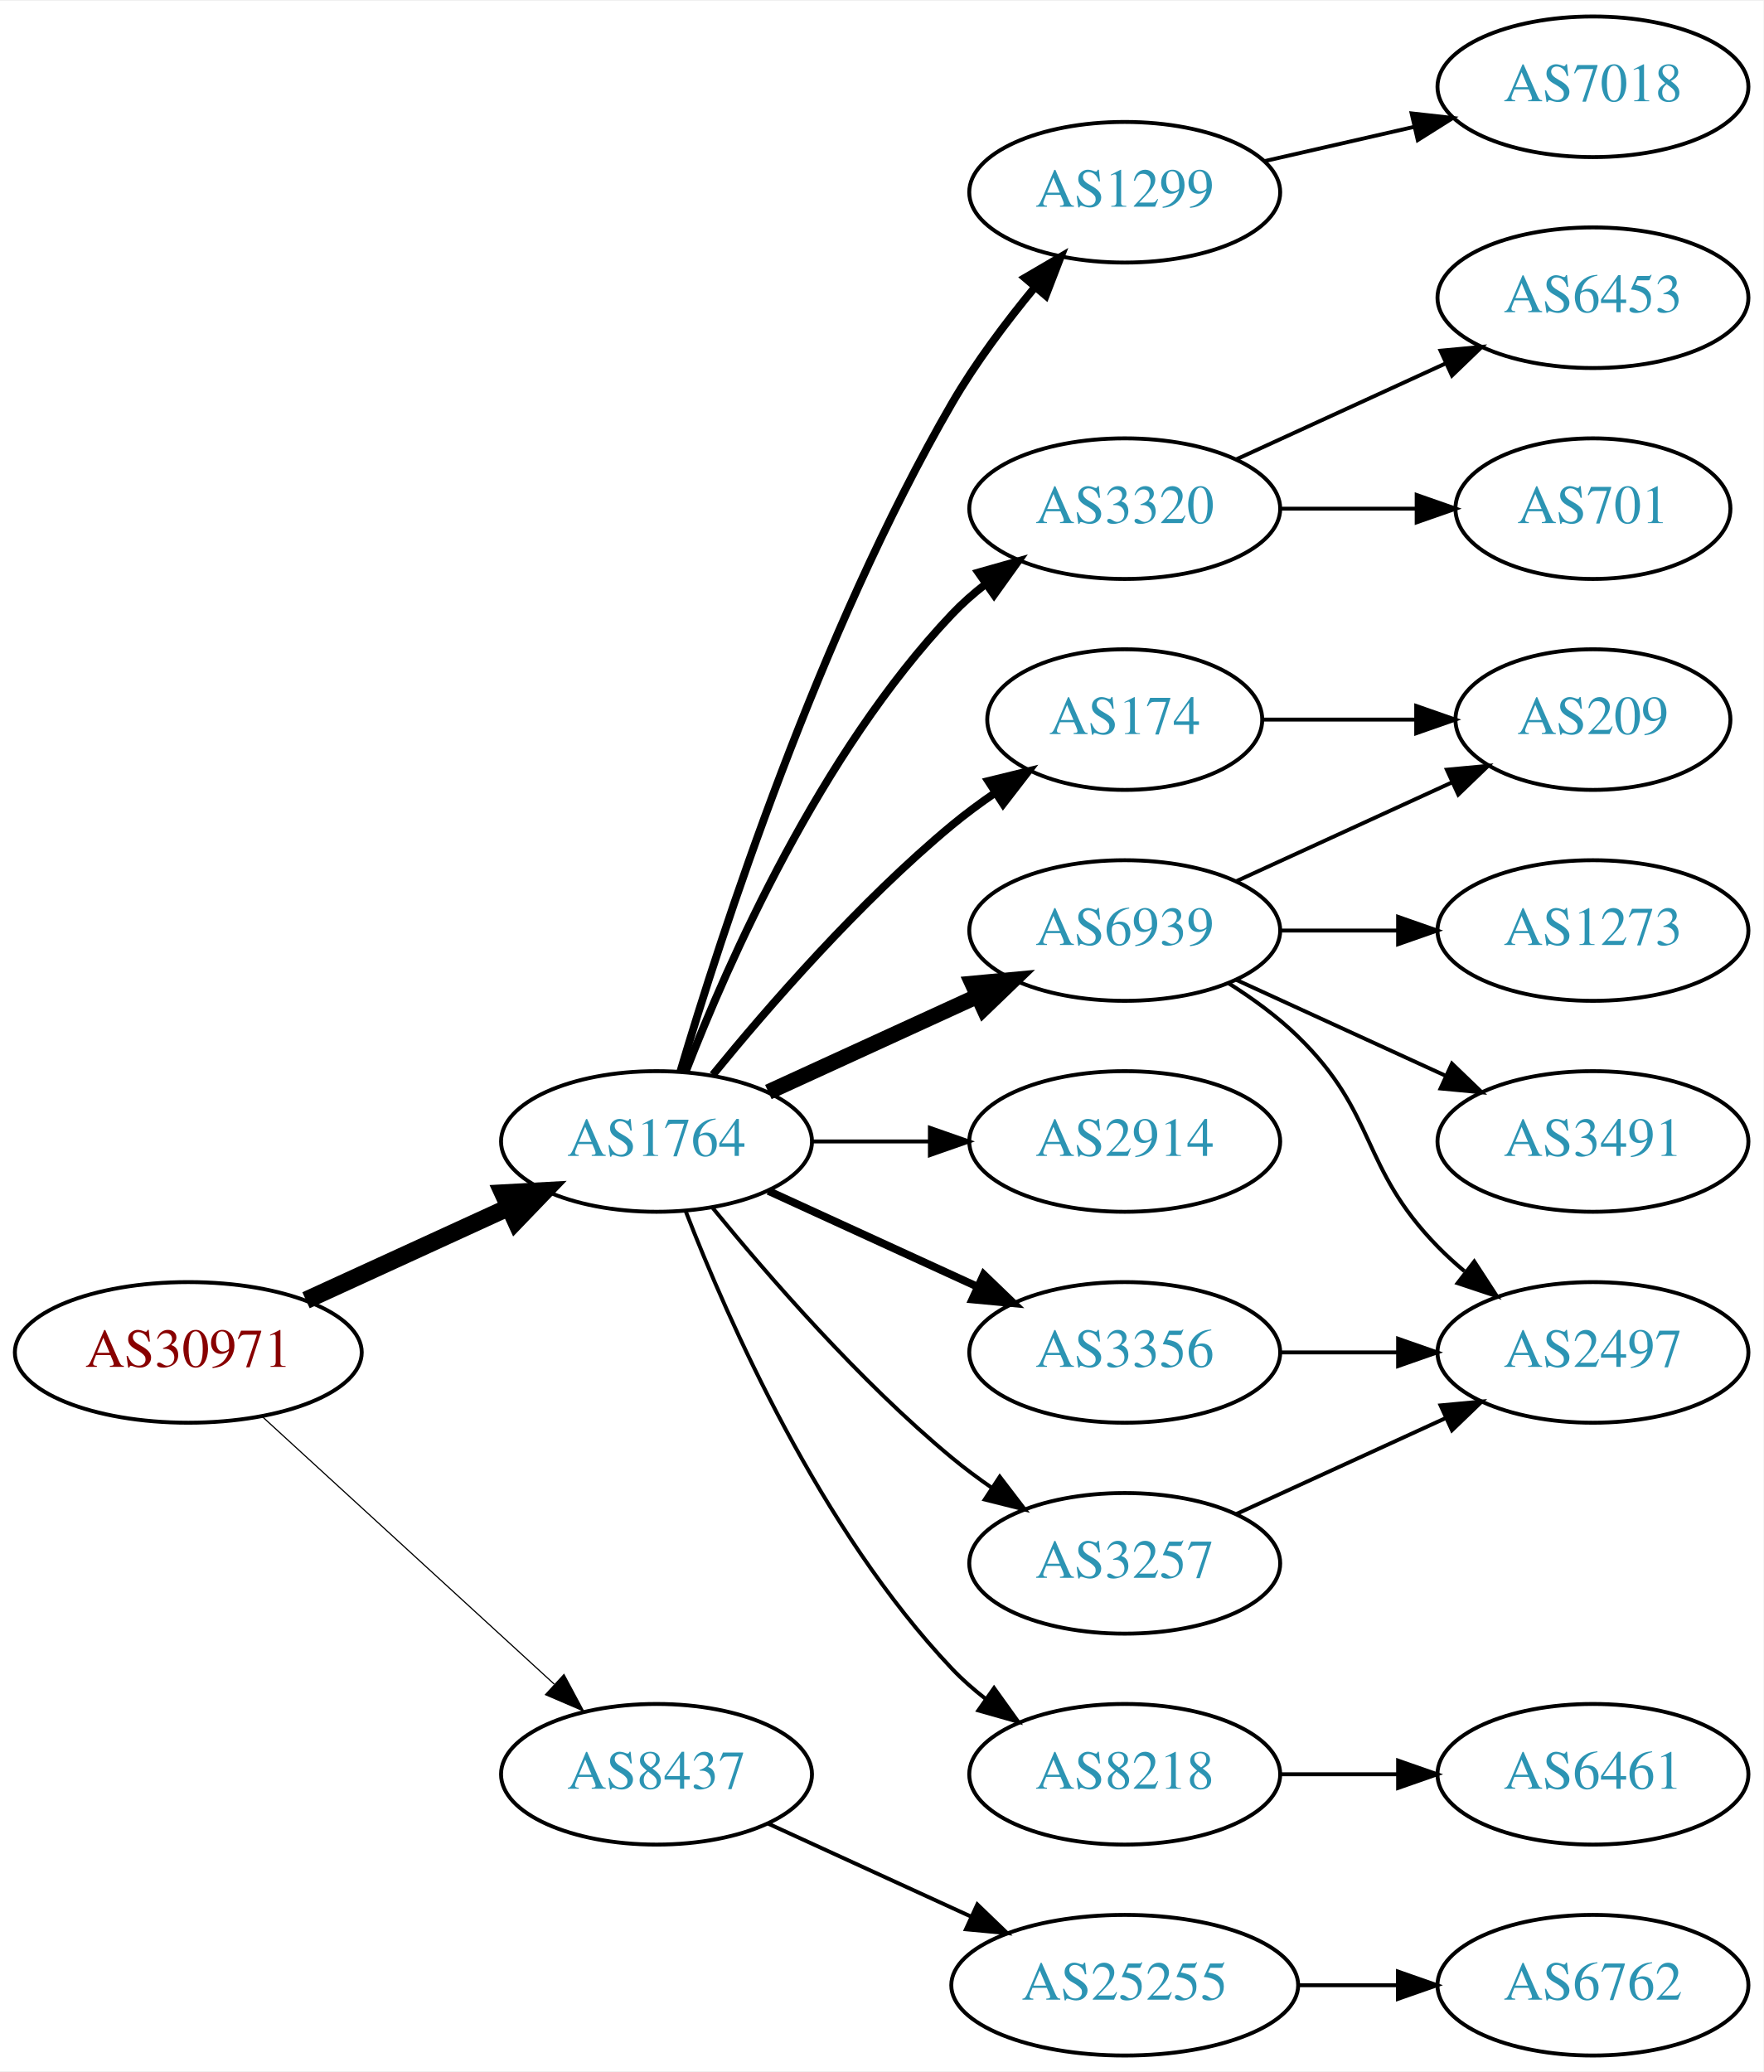
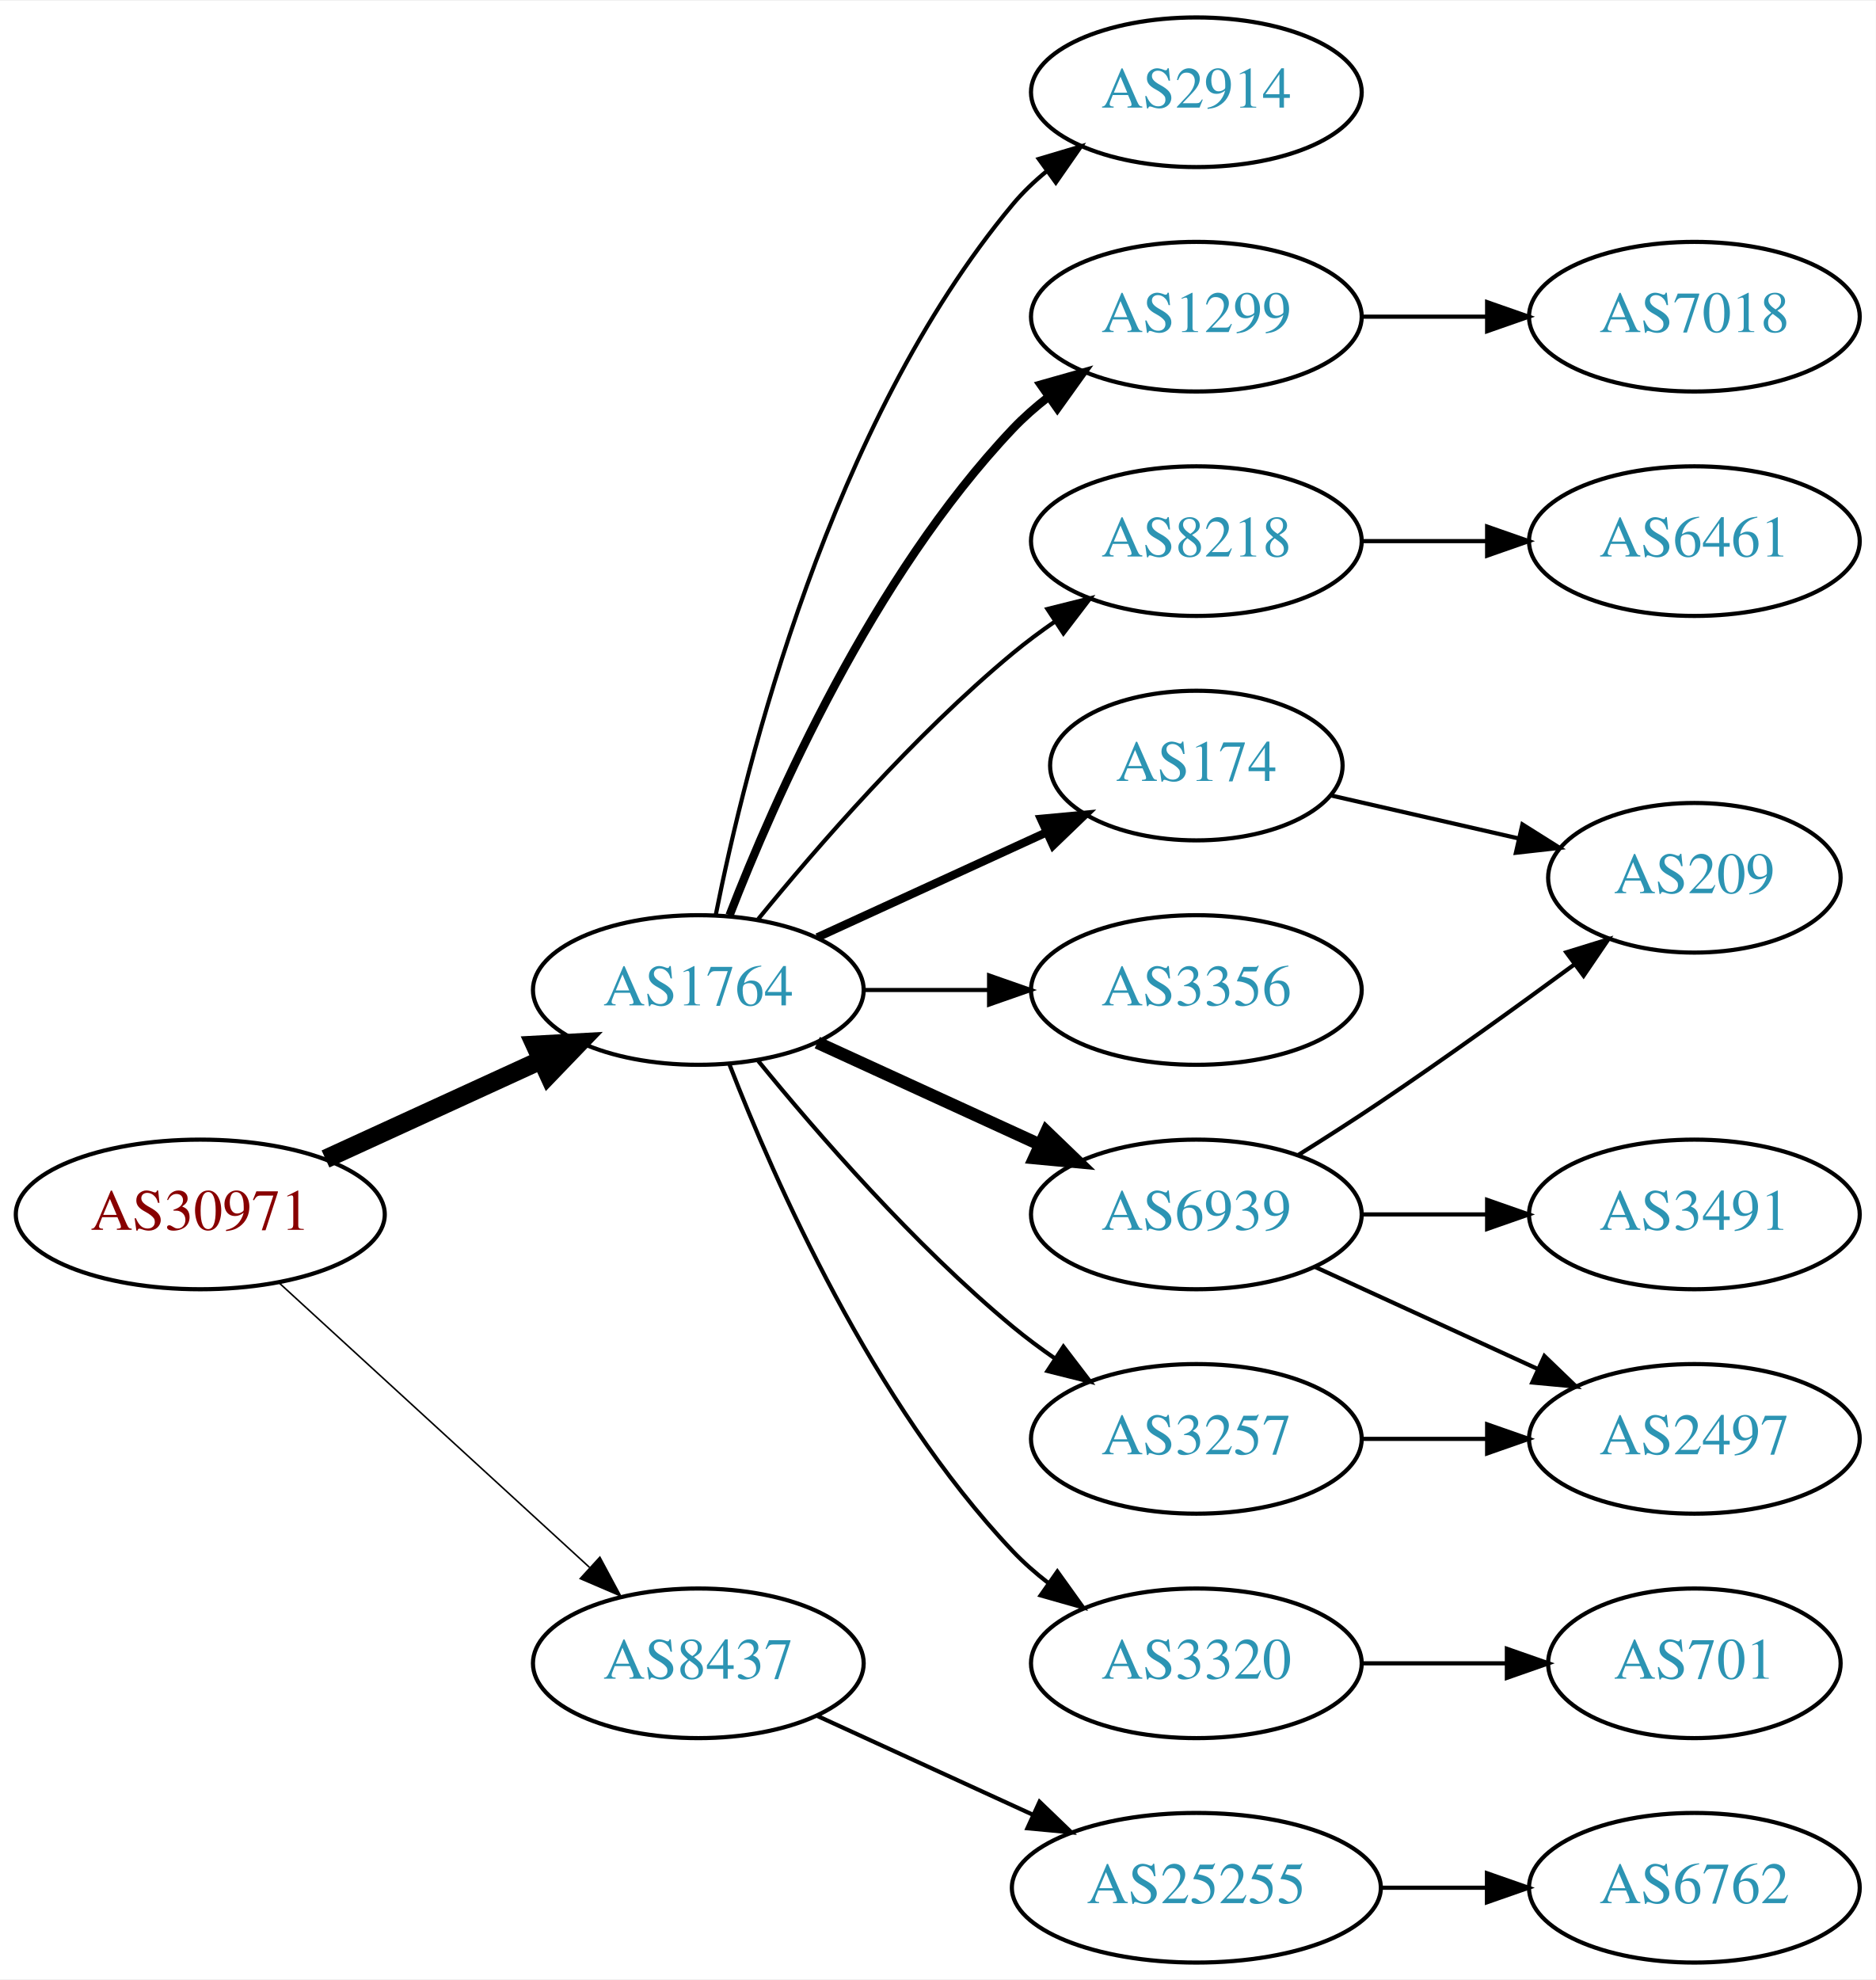
- <svg xmlns="http://www.w3.org/2000/svg" xmlns:xlink="http://www.w3.org/1999/xlink" width="451pt" height="530pt" viewBox="0.00 0.00 451.37 530.00">
-   <g id="graph0" class="graph" transform="scale(1 1) rotate(0) translate(4 526)">
-     <polygon fill="white" stroke="none" points="-4,4 -4,-526 447.37,-526 447.37,4 -4,4" />
+ <svg xmlns="http://www.w3.org/2000/svg" xmlns:xlink="http://www.w3.org/1999/xlink" width="451pt" height="476pt" viewBox="0.00 0.00 451.37 476.00">
+   <g id="graph0" class="graph" transform="scale(1 1) rotate(0) translate(4 472)">
+     <polygon fill="white" stroke="none" points="-4,4 -4,-472 447.37,-472 447.37,4 -4,4" />
    <g id="node1" class="node">
      <g id="a_node1">
        <a xlink:href="/asn/30971" xlink:title="AS30971 ~ Jakob-Haringer-Strasse 8 [AT]">
          <ellipse fill="#ffffff" stroke="black" cx="44.196" cy="-180" rx="44.393" ry="18" />
          <text text-anchor="middle" x="44.196" y="-176.3" font-family="Times,serif" font-size="14.00" fill="#880000">AS30971</text>
        </a>
      </g>
    </g>
    <g id="node2" class="node">
      <g id="a_node2">
        <a xlink:href="/asn/1764" xlink:title="AS1764 ~ NEXTLAYER-AS [AT]">
          <ellipse fill="#ffffff" stroke="black" cx="164.039" cy="-234" rx="39.794" ry="18" />
          <text text-anchor="middle" x="164.039" y="-230.3" font-family="Times,serif" font-size="14.00" fill="#2c94b3">AS1764</text>
        </a>
      </g>
    </g>
    <g id="edge1" class="edge">
      <path fill="none" stroke="black" stroke-width="4.5" d="M74.326,-193.348C89.937,-200.502 109.335,-209.391 126.007,-217.03" />
      <polygon fill="black" stroke="black" stroke-width="4.5" points="124.727,-220.775 135.459,-221.362 128.008,-213.616 124.727,-220.775" />
    </g>
    <g id="node3" class="node">
      <g id="a_node3">
        <a xlink:href="/asn/8437" xlink:title="AS8437 ~ Hutchison Drei Austria GmbH [AT]">
          <ellipse fill="#ffffff" stroke="black" cx="164.039" cy="-72" rx="39.794" ry="18" />
          <text text-anchor="middle" x="164.039" y="-68.3" font-family="Times,serif" font-size="14.00" fill="#2c94b3">AS8437</text>
        </a>
      </g>
    </g>
    <g id="edge2" class="edge">
-       <path fill="none" stroke="black" stroke-width="0.3" d="M63.094,-163.597C83.022,-145.333 115.38,-115.678 137.857,-95.079" />
-       <polygon fill="black" stroke="black" stroke-width="0.3" points="140.351,-97.54 145.359,-88.203 135.622,-92.38 140.351,-97.54" />
+       <path fill="none" stroke="black" stroke-width="0.375" d="M63.094,-163.597C83.022,-145.333 115.38,-115.678 137.857,-95.079" />
+       <polygon fill="black" stroke="black" stroke-width="0.375" points="140.351,-97.54 145.359,-88.203 135.622,-92.38 140.351,-97.54" />
    </g>
    <g id="node4" class="node">
      <g id="a_node4">
        <a xlink:href="/asn/1299" xlink:title="AS1299 ~ Telia Carrier [EU]">
-           <ellipse fill="#ffffff" stroke="black" cx="283.881" cy="-477" rx="39.794" ry="18" />
-           <text text-anchor="middle" x="283.881" y="-473.3" font-family="Times,serif" font-size="14.00" fill="#2c94b3">AS1299</text>
+           <ellipse fill="#ffffff" stroke="black" cx="283.881" cy="-396" rx="39.794" ry="18" />
+           <text text-anchor="middle" x="283.881" y="-392.3" font-family="Times,serif" font-size="14.00" fill="#2c94b3">AS1299</text>
        </a>
      </g>
    </g>
    <g id="edge3" class="edge">
-       <path fill="none" stroke="black" stroke-width="2" d="M170.171,-252.003C180.449,-286.585 205.533,-364.096 239.685,-423 245.679,-433.337 253.541,-443.799 260.913,-452.726" />
-       <polygon fill="black" stroke="black" stroke-width="2" points="258.334,-455.095 267.478,-460.445 263.666,-450.56 258.334,-455.095" />
+       <path fill="none" stroke="black" stroke-width="2" d="M171.562,-251.994C182.312,-279.728 205.969,-333.429 239.685,-369 242.271,-371.728 245.188,-374.294 248.257,-376.677" />
+       <polygon fill="black" stroke="black" stroke-width="2" points="246.411,-379.658 256.605,-382.543 250.435,-373.93 246.411,-379.658" />
    </g>
    <g id="node5" class="node">
      <g id="a_node5">
-         <a xlink:href="/asn/3320" xlink:title="AS3320 ~ DTAG [DE]">
-           <ellipse fill="#ffffff" stroke="black" cx="283.881" cy="-396" rx="39.794" ry="18" />
-           <text text-anchor="middle" x="283.881" y="-392.3" font-family="Times,serif" font-size="14.00" fill="#2c94b3">AS3320</text>
+         <a xlink:href="/asn/8218" xlink:title="AS8218 ~ legacy Neotelecoms [FR]">
+           <ellipse fill="#ffffff" stroke="black" cx="283.881" cy="-342" rx="39.794" ry="18" />
+           <text text-anchor="middle" x="283.881" y="-338.3" font-family="Times,serif" font-size="14.00" fill="#2c94b3">AS8218</text>
        </a>
      </g>
    </g>
    <g id="edge4" class="edge">
-       <path fill="none" stroke="black" stroke-width="2" d="M171.562,-251.994C182.312,-279.728 205.969,-333.429 239.685,-369 242.271,-371.728 245.188,-374.294 248.257,-376.677" />
-       <polygon fill="black" stroke="black" stroke-width="2" points="246.411,-379.658 256.605,-382.543 250.435,-373.93 246.411,-379.658" />
+       <path fill="none" stroke="black" d="M178.458,-251.065C192.572,-268.375 215.987,-295.345 239.685,-315 242.901,-317.668 246.402,-320.27 249.972,-322.741" />
+       <polygon fill="black" stroke="black" points="248.05,-325.666 258.329,-328.236 251.896,-319.817 248.05,-325.666" />
    </g>
    <g id="node6" class="node">
      <g id="a_node6">
-         <a xlink:href="/asn/174" xlink:title="AS174 ~ Cogent Communications [US]">
-           <ellipse fill="#ffffff" stroke="black" cx="283.881" cy="-342" rx="35.194" ry="18" />
-           <text text-anchor="middle" x="283.881" y="-338.3" font-family="Times,serif" font-size="14.00" fill="#2c94b3">AS174</text>
+         <a xlink:href="/asn/6939" xlink:title="AS6939 ~ Hurricane Electric LLC [US]">
+           <ellipse fill="#ffffff" stroke="black" cx="283.881" cy="-180" rx="39.794" ry="18" />
+           <text text-anchor="middle" x="283.881" y="-176.3" font-family="Times,serif" font-size="14.00" fill="#2c94b3">AS6939</text>
        </a>
      </g>
    </g>
    <g id="edge5" class="edge">
-       <path fill="none" stroke="black" stroke-width="2" d="M178.458,-251.065C192.572,-268.375 215.987,-295.345 239.685,-315 243.148,-317.872 246.941,-320.669 250.795,-323.308" />
-       <polygon fill="black" stroke="black" stroke-width="2" points="248.938,-326.275 259.228,-328.797 252.757,-320.408 248.938,-326.275" />
+       <path fill="none" stroke="black" stroke-width="3" d="M192.667,-221.339C208.624,-214.027 228.895,-204.739 246.178,-196.819" />
+       <polygon fill="black" stroke="black" stroke-width="3" points="247.793,-199.929 255.425,-192.581 244.876,-193.565 247.793,-199.929" />
    </g>
    <g id="node7" class="node">
      <g id="a_node7">
-         <a xlink:href="/asn/6939" xlink:title="AS6939 ~ Hurricane Electric LLC [US]">
-           <ellipse fill="#ffffff" stroke="black" cx="283.881" cy="-288" rx="39.794" ry="18" />
-           <text text-anchor="middle" x="283.881" y="-284.3" font-family="Times,serif" font-size="14.00" fill="#2c94b3">AS6939</text>
+         <a xlink:href="/asn/3356" xlink:title="AS3356 ~ Level 3 Parent, LLC [US]">
+           <ellipse fill="#ffffff" stroke="black" cx="283.881" cy="-234" rx="39.794" ry="18" />
+           <text text-anchor="middle" x="283.881" y="-230.3" font-family="Times,serif" font-size="14.00" fill="#2c94b3">AS3356</text>
        </a>
      </g>
    </g>
    <g id="edge6" class="edge">
-       <path fill="none" stroke="black" stroke-width="4" d="M192.667,-246.661C208.624,-253.973 228.895,-263.261 246.178,-271.181" />
-       <polygon fill="black" stroke="black" stroke-width="4" points="244.876,-274.435 255.425,-275.419 247.793,-268.071 244.876,-274.435" />
+       <path fill="none" stroke="black" d="M203.951,-234C213.505,-234 223.854,-234 233.817,-234" />
+       <polygon fill="black" stroke="black" points="234.009,-237.5 244.009,-234 234.009,-230.5 234.009,-237.5" />
    </g>
    <g id="node8" class="node">
      <g id="a_node8">
-         <a xlink:href="/asn/2914" xlink:title="AS2914 ~ NTT America, Inc. [US]">
-           <ellipse fill="#ffffff" stroke="black" cx="283.881" cy="-234" rx="39.794" ry="18" />
-           <text text-anchor="middle" x="283.881" y="-230.3" font-family="Times,serif" font-size="14.00" fill="#2c94b3">AS2914</text>
+         <a xlink:href="/asn/174" xlink:title="AS174 ~ Cogent Communications [US]">
+           <ellipse fill="#ffffff" stroke="black" cx="283.881" cy="-288" rx="35.194" ry="18" />
+           <text text-anchor="middle" x="283.881" y="-284.3" font-family="Times,serif" font-size="14.00" fill="#2c94b3">AS174</text>
        </a>
      </g>
    </g>
    <g id="edge7" class="edge">
-       <path fill="none" stroke="black" d="M203.951,-234C213.505,-234 223.854,-234 233.817,-234" />
-       <polygon fill="black" stroke="black" points="234.009,-237.5 244.009,-234 234.009,-230.5 234.009,-237.5" />
+       <path fill="none" stroke="black" stroke-width="2" d="M192.667,-246.661C209.084,-254.183 230.065,-263.798 247.662,-271.861" />
+       <polygon fill="black" stroke="black" stroke-width="2" points="246.49,-275.174 257.04,-276.158 249.407,-268.811 246.49,-275.174" />
    </g>
    <g id="node9" class="node">
      <g id="a_node9">
-         <a xlink:href="/asn/3356" xlink:title="AS3356 ~ Level 3 Parent, LLC [US]">
-           <ellipse fill="#ffffff" stroke="black" cx="283.881" cy="-180" rx="39.794" ry="18" />
-           <text text-anchor="middle" x="283.881" y="-176.3" font-family="Times,serif" font-size="14.00" fill="#2c94b3">AS3356</text>
+         <a xlink:href="/asn/3320" xlink:title="AS3320 ~ DTAG [DE]">
+           <ellipse fill="#ffffff" stroke="black" cx="283.881" cy="-72" rx="39.794" ry="18" />
+           <text text-anchor="middle" x="283.881" y="-68.3" font-family="Times,serif" font-size="14.00" fill="#2c94b3">AS3320</text>
        </a>
      </g>
    </g>
    <g id="edge8" class="edge">
-       <path fill="none" stroke="black" stroke-width="2" d="M192.667,-221.339C208.624,-214.027 228.895,-204.739 246.178,-196.819" />
-       <polygon fill="black" stroke="black" stroke-width="2" points="247.793,-199.929 255.425,-192.581 244.876,-193.565 247.793,-199.929" />
+       <path fill="none" stroke="black" d="M171.562,-216.006C182.312,-188.272 205.969,-134.571 239.685,-99 242.271,-96.272 245.188,-93.706 248.257,-91.323" />
+       <polygon fill="black" stroke="black" points="250.435,-94.07 256.605,-85.457 246.411,-88.342 250.435,-94.07" />
    </g>
    <g id="node10" class="node">
      <g id="a_node10">
        <a xlink:href="/asn/3257" xlink:title="AS3257 ~ GTT [DE]">
          <ellipse fill="#ffffff" stroke="black" cx="283.881" cy="-126" rx="39.794" ry="18" />
          <text text-anchor="middle" x="283.881" y="-122.3" font-family="Times,serif" font-size="14.00" fill="#2c94b3">AS3257</text>
        </a>
      </g>
    </g>
    <g id="edge9" class="edge">
      <path fill="none" stroke="black" d="M178.458,-216.935C192.572,-199.625 215.987,-172.655 239.685,-153 242.901,-150.332 246.402,-147.73 249.972,-145.259" />
      <polygon fill="black" stroke="black" points="251.896,-148.183 258.329,-139.764 248.05,-142.334 251.896,-148.183" />
    </g>
    <g id="node11" class="node">
      <g id="a_node11">
-         <a xlink:href="/asn/8218" xlink:title="AS8218 ~ legacy Neotelecoms [FR]">
-           <ellipse fill="#ffffff" stroke="black" cx="283.881" cy="-72" rx="39.794" ry="18" />
-           <text text-anchor="middle" x="283.881" y="-68.3" font-family="Times,serif" font-size="14.00" fill="#2c94b3">AS8218</text>
+         <a xlink:href="/asn/2914" xlink:title="AS2914 ~ NTT America, Inc. [US]">
+           <ellipse fill="#ffffff" stroke="black" cx="283.881" cy="-450" rx="39.794" ry="18" />
+           <text text-anchor="middle" x="283.881" y="-446.3" font-family="Times,serif" font-size="14.00" fill="#2c94b3">AS2914</text>
        </a>
      </g>
    </g>
    <g id="edge10" class="edge">
-       <path fill="none" stroke="black" d="M171.562,-216.006C182.312,-188.272 205.969,-134.571 239.685,-99 242.271,-96.272 245.188,-93.706 248.257,-91.323" />
-       <polygon fill="black" stroke="black" points="250.435,-94.07 256.605,-85.457 246.411,-88.342 250.435,-94.07" />
-     </g>
-     <g id="node20" class="node">
-       <g id="a_node20">
+       <path fill="none" stroke="black" d="M168.237,-252.073C175.401,-288.141 195.675,-370.125 239.685,-423 242.09,-425.889 244.886,-428.563 247.879,-431.013" />
+       <polygon fill="black" stroke="black" points="245.967,-433.95 256.122,-436.973 250.069,-428.277 245.967,-433.95" />
+     </g>
+     <g id="node18" class="node">
+       <g id="a_node18">
        <a xlink:href="/asn/25255" xlink:title="AS25255 ~ ==&gt; TELE2 AUSTRIA &lt;== [AT]">
          <ellipse fill="#ffffff" stroke="black" cx="283.881" cy="-18" rx="44.393" ry="18" />
          <text text-anchor="middle" x="283.881" y="-14.3" font-family="Times,serif" font-size="14.00" fill="#2c94b3">AS25255</text>
        </a>
      </g>
    </g>
-     <g id="edge22" class="edge">
+     <g id="edge19" class="edge">
      <path fill="none" stroke="black" d="M192.667,-59.339C208.165,-52.238 227.732,-43.272 244.678,-35.506" />
      <polygon fill="black" stroke="black" points="246.148,-38.682 253.781,-31.335 243.232,-32.319 246.148,-38.682" />
    </g>
+     <g id="node17" class="node">
+       <g id="a_node17">
+         <a xlink:href="/asn/7018" xlink:title="AS7018 ~ AT&amp;T Services, Inc. [US]">
+           <ellipse fill="#ffffff" stroke="black" cx="403.724" cy="-396" rx="39.794" ry="18" />
+           <text text-anchor="middle" x="403.724" y="-392.3" font-family="Times,serif" font-size="14.00" fill="#2c94b3">AS7018</text>
+         </a>
+       </g>
+     </g>
+     <g id="edge18" class="edge">
+       <path fill="none" stroke="black" d="M323.794,-396C333.347,-396 343.697,-396 353.659,-396" />
+       <polygon fill="black" stroke="black" points="353.852,-399.5 363.852,-396 353.852,-392.5 353.852,-399.5" />
+     </g>
    <g id="node12" class="node">
      <g id="a_node12">
-         <a xlink:href="/asn/7018" xlink:title="AS7018 ~ AT&amp;T Services, Inc. [US]">
-           <ellipse fill="#ffffff" stroke="black" cx="403.724" cy="-504" rx="39.794" ry="18" />
-           <text text-anchor="middle" x="403.724" y="-500.3" font-family="Times,serif" font-size="14.00" fill="#2c94b3">AS7018</text>
+         <a xlink:href="/asn/6461" xlink:title="AS6461 ~ Zayo Bandwidth [US]">
+           <ellipse fill="#ffffff" stroke="black" cx="403.724" cy="-342" rx="39.794" ry="18" />
+           <text text-anchor="middle" x="403.724" y="-338.3" font-family="Times,serif" font-size="14.00" fill="#2c94b3">AS6461</text>
        </a>
      </g>
    </g>
    <g id="edge11" class="edge">
-       <path fill="none" stroke="black" d="M319.6,-484.955C331.6,-487.704 345.221,-490.825 357.914,-493.733" />
-       <polygon fill="black" stroke="black" points="357.316,-497.187 367.845,-496.009 358.88,-490.364 357.316,-497.187" />
+       <path fill="none" stroke="black" d="M323.794,-342C333.347,-342 343.697,-342 353.659,-342" />
+       <polygon fill="black" stroke="black" points="353.852,-345.5 363.852,-342 353.852,-338.5 353.852,-345.5" />
    </g>
    <g id="node13" class="node">
      <g id="a_node13">
-         <a xlink:href="/asn/6453" xlink:title="AS6453 ~ TATA COMMUNICATIONS (AMERICA) INC [US]">
-           <ellipse fill="#ffffff" stroke="black" cx="403.724" cy="-450" rx="39.794" ry="18" />
-           <text text-anchor="middle" x="403.724" y="-446.3" font-family="Times,serif" font-size="14.00" fill="#2c94b3">AS6453</text>
+         <a xlink:href="/asn/209" xlink:title="AS209 ~ CenturyLink Communications, LLC [US]">
+           <ellipse fill="#ffffff" stroke="black" cx="403.724" cy="-261" rx="35.194" ry="18" />
+           <text text-anchor="middle" x="403.724" y="-257.3" font-family="Times,serif" font-size="14.00" fill="#2c94b3">AS209</text>
        </a>
      </g>
    </g>
    <g id="edge12" class="edge">
-       <path fill="none" stroke="black" d="M312.51,-408.661C328.467,-415.973 348.738,-425.261 366.02,-433.181" />
-       <polygon fill="black" stroke="black" points="364.719,-436.435 375.268,-437.419 367.635,-430.071 364.719,-436.435" />
+       <path fill="none" stroke="black" d="M308.381,-194.288C314.823,-198.312 321.768,-202.753 328.077,-207 343.791,-217.577 360.94,-229.924 374.834,-240.139" />
+       <polygon fill="black" stroke="black" points="372.9,-243.062 383.022,-246.19 377.06,-237.432 372.9,-243.062" />
    </g>
    <g id="node14" class="node">
      <g id="a_node14">
-         <a xlink:href="/asn/701" xlink:title="AS701 ~ UUNET [US]">
-           <ellipse fill="#ffffff" stroke="black" cx="403.724" cy="-396" rx="35.194" ry="18" />
-           <text text-anchor="middle" x="403.724" y="-392.3" font-family="Times,serif" font-size="14.00" fill="#2c94b3">AS701</text>
+         <a xlink:href="/asn/3491" xlink:title="AS3491 ~ PCCW Global, Inc. [US]">
+           <ellipse fill="#ffffff" stroke="black" cx="403.724" cy="-180" rx="39.794" ry="18" />
+           <text text-anchor="middle" x="403.724" y="-176.3" font-family="Times,serif" font-size="14.00" fill="#2c94b3">AS3491</text>
        </a>
      </g>
    </g>
    <g id="edge13" class="edge">
-       <path fill="none" stroke="black" d="M323.794,-396C334.881,-396 347.04,-396 358.422,-396" />
-       <polygon fill="black" stroke="black" points="358.604,-399.5 368.604,-396 358.604,-392.5 358.604,-399.5" />
-     </g>
-     <g id="node18" class="node">
-       <g id="a_node18">
-         <a xlink:href="/asn/209" xlink:title="AS209 ~ CenturyLink Communications, LLC [US]">
-           <ellipse fill="#ffffff" stroke="black" cx="403.724" cy="-342" rx="35.194" ry="18" />
-           <text text-anchor="middle" x="403.724" y="-338.3" font-family="Times,serif" font-size="14.00" fill="#2c94b3">AS209</text>
-         </a>
-       </g>
-     </g>
-     <g id="edge20" class="edge">
-       <path fill="none" stroke="black" d="M319.283,-342C331.505,-342 345.44,-342 358.375,-342" />
-       <polygon fill="black" stroke="black" points="358.483,-345.5 368.483,-342 358.483,-338.5 358.483,-345.5" />
+       <path fill="none" stroke="black" d="M323.794,-180C333.347,-180 343.697,-180 353.659,-180" />
+       <polygon fill="black" stroke="black" points="353.852,-183.5 363.852,-180 353.852,-176.5 353.852,-183.5" />
    </g>
    <g id="node15" class="node">
      <g id="a_node15">
        <a xlink:href="/asn/2497" xlink:title="AS2497 ~ Internet Initiative Japan Inc. [JP]">
-           <ellipse fill="#ffffff" stroke="black" cx="403.724" cy="-180" rx="39.794" ry="18" />
-           <text text-anchor="middle" x="403.724" y="-176.3" font-family="Times,serif" font-size="14.00" fill="#2c94b3">AS2497</text>
+           <ellipse fill="#ffffff" stroke="black" cx="403.724" cy="-126" rx="39.794" ry="18" />
+           <text text-anchor="middle" x="403.724" y="-122.3" font-family="Times,serif" font-size="14.00" fill="#2c94b3">AS2497</text>
        </a>
      </g>
    </g>
    <g id="edge14" class="edge">
-       <path fill="none" stroke="black" d="M310.41,-274.538C316.573,-270.638 322.875,-266.052 328.077,-261 348.771,-240.906 343.905,-227.617 364.077,-207 366.17,-204.861 368.453,-202.782 370.83,-200.79" />
-       <polygon fill="black" stroke="black" points="373.349,-203.268 379.13,-194.389 369.074,-197.725 373.349,-203.268" />
+       <path fill="none" stroke="black" d="M312.51,-167.339C328.467,-160.027 348.738,-150.739 366.02,-142.819" />
+       <polygon fill="black" stroke="black" points="367.635,-145.929 375.268,-138.581 364.719,-139.565 367.635,-145.929" />
+     </g>
+     <g id="edge15" class="edge">
+       <path fill="none" stroke="black" d="M316.151,-280.835C330.002,-277.662 346.488,-273.885 361.34,-270.482" />
+       <polygon fill="black" stroke="black" points="362.342,-273.843 371.307,-268.198 360.778,-267.02 362.342,-273.843" />
    </g>
    <g id="node16" class="node">
      <g id="a_node16">
-         <a xlink:href="/asn/1273" xlink:title="AS1273 ~ Vodafone Group PLC [EU]">
-           <ellipse fill="#ffffff" stroke="black" cx="403.724" cy="-288" rx="39.794" ry="18" />
-           <text text-anchor="middle" x="403.724" y="-284.3" font-family="Times,serif" font-size="14.00" fill="#2c94b3">AS1273</text>
-         </a>
-       </g>
-     </g>
-     <g id="edge15" class="edge">
-       <path fill="none" stroke="black" d="M323.794,-288C333.347,-288 343.697,-288 353.659,-288" />
-       <polygon fill="black" stroke="black" points="353.852,-291.5 363.852,-288 353.852,-284.5 353.852,-291.5" />
-     </g>
-     <g id="node17" class="node">
-       <g id="a_node17">
-         <a xlink:href="/asn/3491" xlink:title="AS3491 ~ PCCW Global, Inc. [US]">
-           <ellipse fill="#ffffff" stroke="black" cx="403.724" cy="-234" rx="39.794" ry="18" />
-           <text text-anchor="middle" x="403.724" y="-230.3" font-family="Times,serif" font-size="14.00" fill="#2c94b3">AS3491</text>
+         <a xlink:href="/asn/701" xlink:title="AS701 ~ UUNET [US]">
+           <ellipse fill="#ffffff" stroke="black" cx="403.724" cy="-72" rx="35.194" ry="18" />
+           <text text-anchor="middle" x="403.724" y="-68.3" font-family="Times,serif" font-size="14.00" fill="#2c94b3">AS701</text>
        </a>
      </g>
    </g>
    <g id="edge16" class="edge">
-       <path fill="none" stroke="black" d="M312.51,-275.339C328.467,-268.027 348.738,-258.739 366.02,-250.819" />
-       <polygon fill="black" stroke="black" points="367.635,-253.929 375.268,-246.581 364.719,-247.565 367.635,-253.929" />
+       <path fill="none" stroke="black" d="M323.794,-72C334.881,-72 347.04,-72 358.422,-72" />
+       <polygon fill="black" stroke="black" points="358.604,-75.5 368.604,-72 358.604,-68.5 358.604,-75.5" />
    </g>
    <g id="edge17" class="edge">
-       <path fill="none" stroke="black" d="M312.51,-300.661C328.926,-308.183 349.908,-317.798 367.505,-325.861" />
-       <polygon fill="black" stroke="black" points="366.333,-329.174 376.882,-330.158 369.249,-322.811 366.333,-329.174" />
-     </g>
-     <g id="edge18" class="edge">
-       <path fill="none" stroke="black" d="M323.794,-180C333.347,-180 343.697,-180 353.659,-180" />
-       <polygon fill="black" stroke="black" points="353.852,-183.5 363.852,-180 353.852,-176.5 353.852,-183.5" />
-     </g>
-     <g id="edge19" class="edge">
-       <path fill="none" stroke="black" d="M312.51,-138.661C328.467,-145.973 348.738,-155.261 366.02,-163.181" />
-       <polygon fill="black" stroke="black" points="364.719,-166.435 375.268,-167.419 367.635,-160.071 364.719,-166.435" />
+       <path fill="none" stroke="black" d="M323.794,-126C333.347,-126 343.697,-126 353.659,-126" />
+       <polygon fill="black" stroke="black" points="353.852,-129.5 363.852,-126 353.852,-122.5 353.852,-129.5" />
    </g>
    <g id="node19" class="node">
      <g id="a_node19">
-         <a xlink:href="/asn/6461" xlink:title="AS6461 ~ Zayo Bandwidth [US]">
-           <ellipse fill="#ffffff" stroke="black" cx="403.724" cy="-72" rx="39.794" ry="18" />
-           <text text-anchor="middle" x="403.724" y="-68.3" font-family="Times,serif" font-size="14.00" fill="#2c94b3">AS6461</text>
-         </a>
-       </g>
-     </g>
-     <g id="edge21" class="edge">
-       <path fill="none" stroke="black" d="M323.794,-72C333.347,-72 343.697,-72 353.659,-72" />
-       <polygon fill="black" stroke="black" points="353.852,-75.5 363.852,-72 353.852,-68.5 353.852,-75.5" />
-     </g>
-     <g id="node21" class="node">
-       <g id="a_node21">
        <a xlink:href="/asn/6762" xlink:title="AS6762 ~ TELECOM ITALIA SPARKLE S.p.A. [IT]">
          <ellipse fill="#ffffff" stroke="black" cx="403.724" cy="-18" rx="39.794" ry="18" />
          <text text-anchor="middle" x="403.724" y="-14.3" font-family="Times,serif" font-size="14.00" fill="#2c94b3">AS6762</text>
        </a>
      </g>
    </g>
-     <g id="edge23" class="edge">
+     <g id="edge20" class="edge">
      <path fill="none" stroke="black" d="M328.092,-18C336.405,-18 345.168,-18 353.65,-18" />
      <polygon fill="black" stroke="black" points="353.809,-21.5 363.809,-18 353.809,-14.5 353.809,-21.5" />
    </g>
  </g>
</svg>
